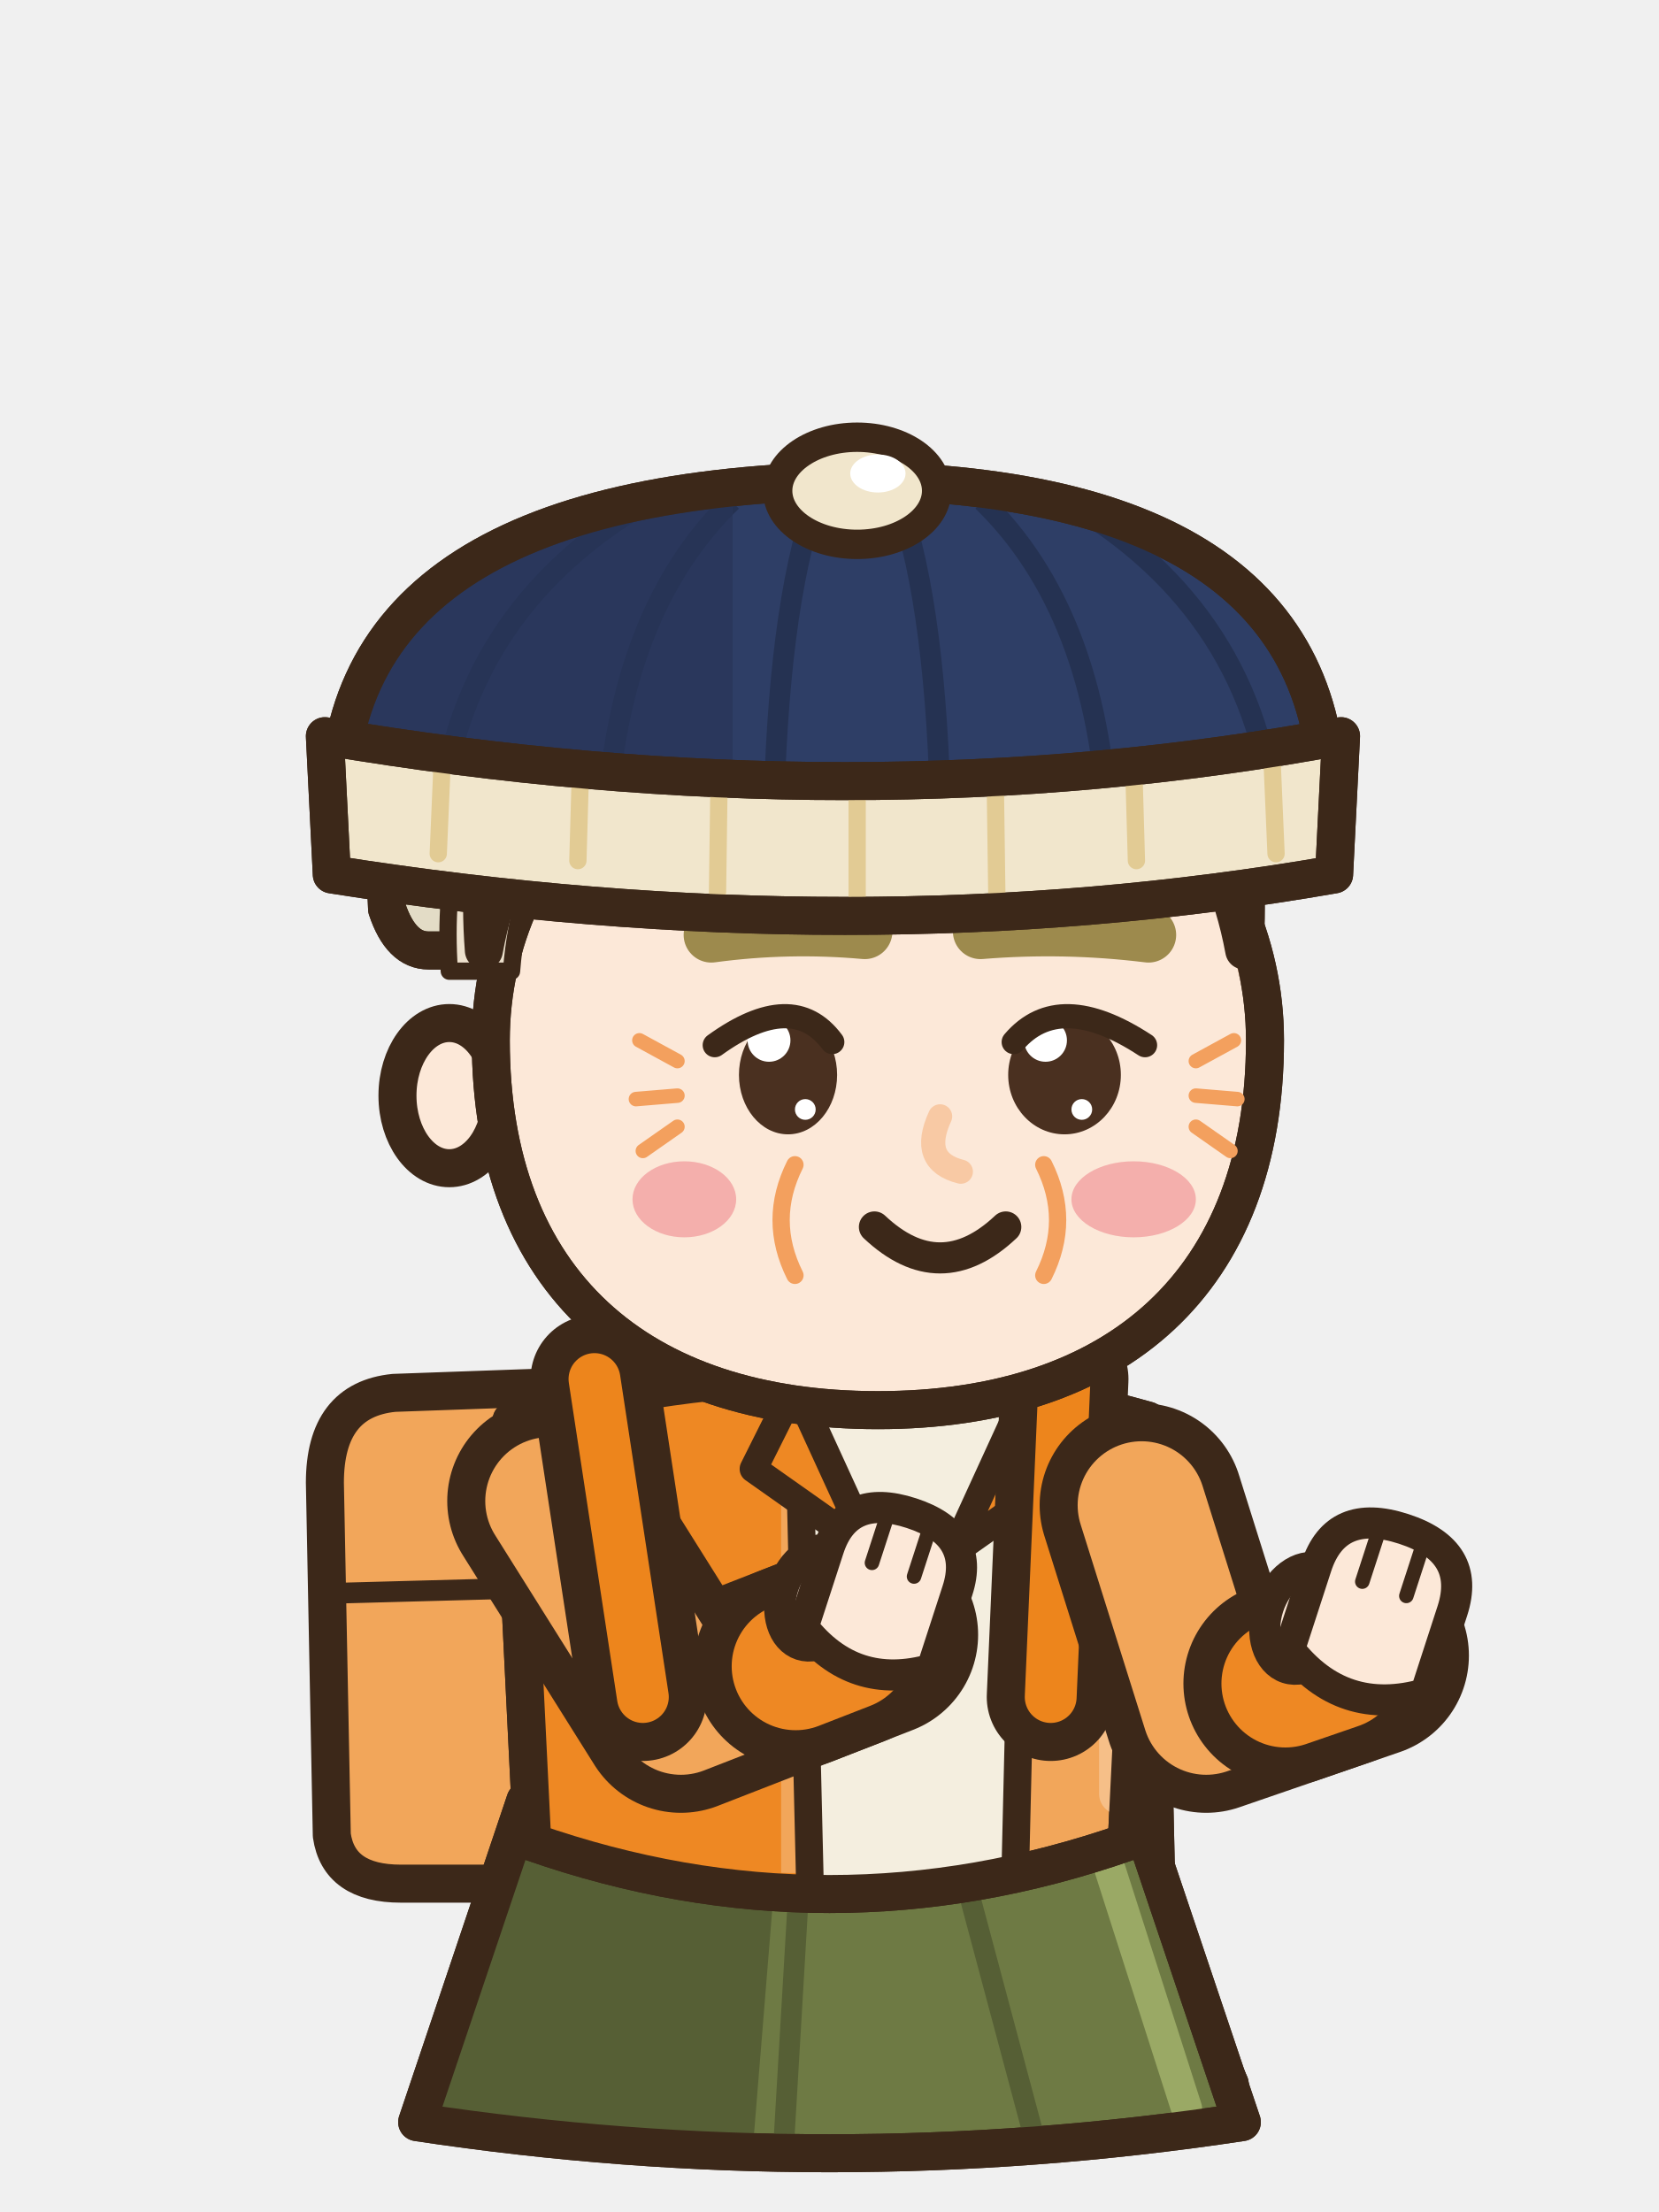
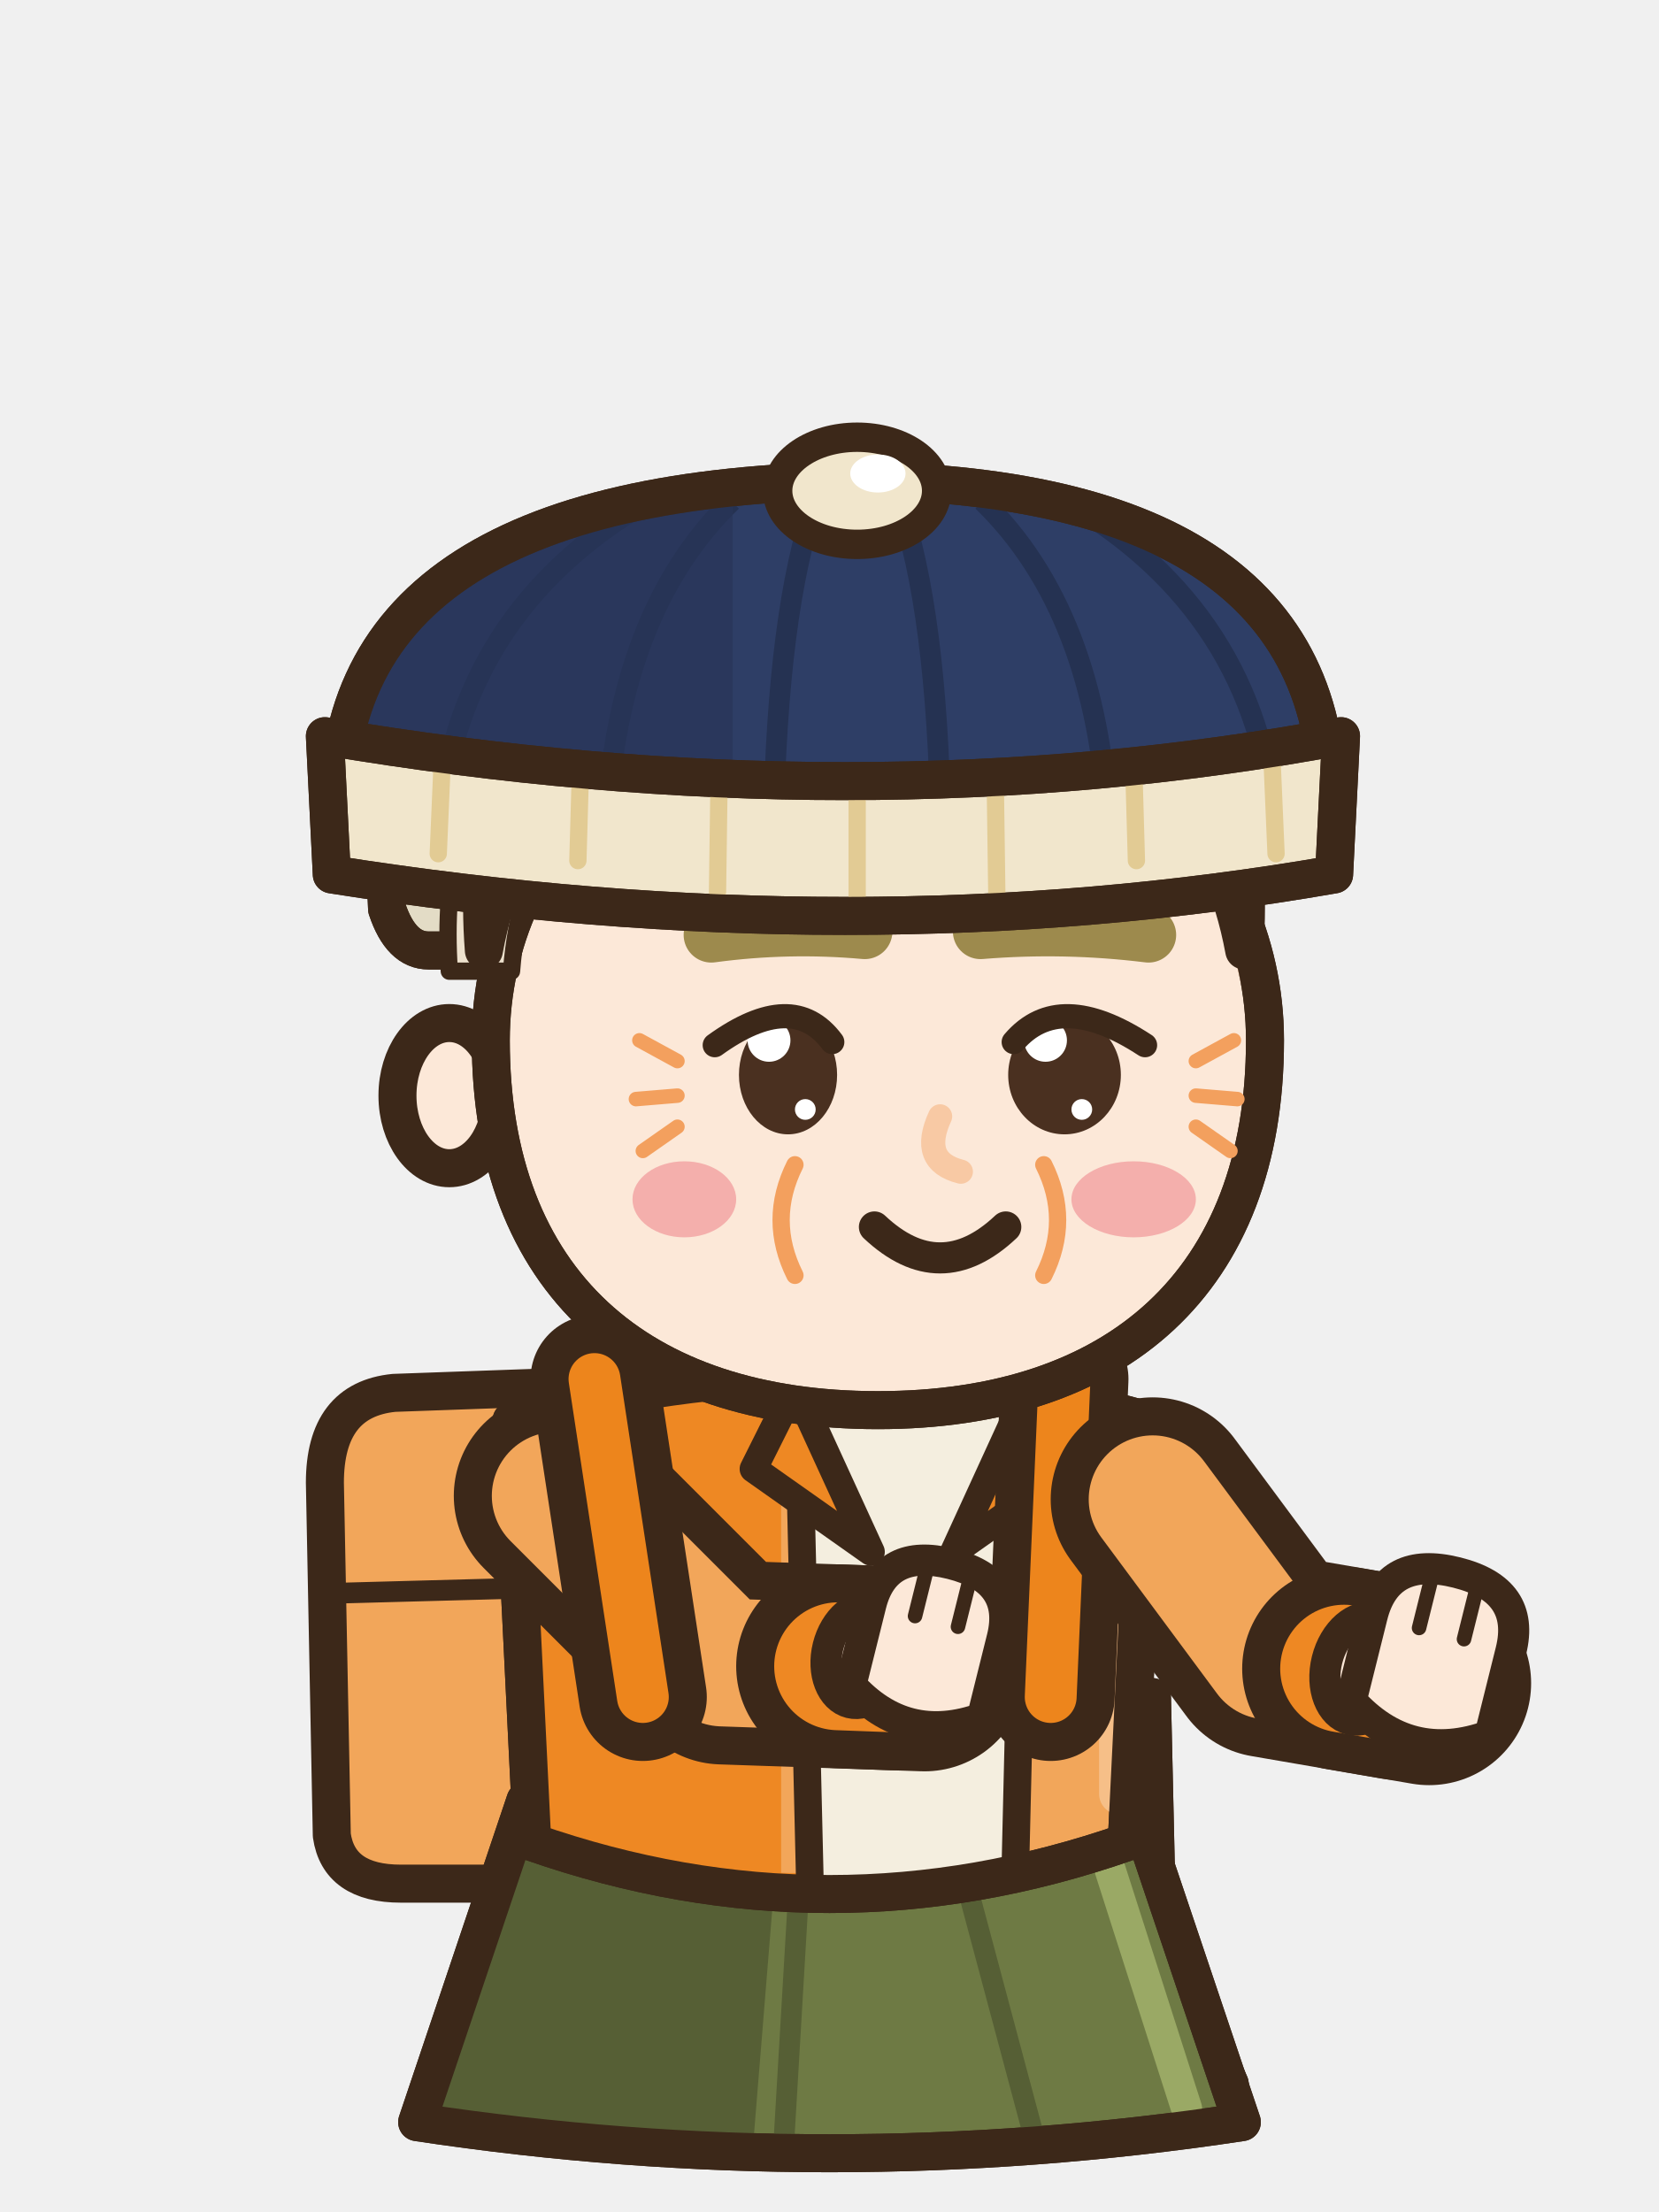
<svg xmlns="http://www.w3.org/2000/svg" width="48" height="64" viewBox="0 0 48 64">
  <g transform="translate(48 0) scale(-1 1)">
    <g transform="translate(0 10.5)">
      <g transform="translate(0 -2)">
        <path d="M28.4,33.2 Q28.6,31.6 31,31.6 L36.6,31.8 Q38.6,32 38.6,34.4 L38.4,44.6 Q38.2,46 36.4,46 L30.4,46 Q28.4,46 28.4,44 Z" fill="#F2A65A" stroke="#3C2819" stroke-width="1.1" stroke-linejoin="round" stroke-linecap="round" />
        <path d="M31,37.4 L38.4,37.6" fill="none" stroke="#3C2819" stroke-width="0.6" stroke-linejoin="round" stroke-linecap="round" />
      </g>
    </g>
    <line x1="27.48" y1="52.6" x2="23.28" y2="53" stroke="#3C2819" stroke-width="6.1" stroke-linecap="round" />
    <line x1="27.48" y1="52.6" x2="23.28" y2="53" stroke="#FCE8D8" stroke-width="3.9" stroke-linecap="round" />
    <rect x="21.23" y="53" width="4.1" height="4.7" rx="1.6" fill="#FCE8D8" stroke="#3C2819" stroke-width="1.1" stroke-linejoin="round" stroke-linecap="round" />
    <rect x="23.73" y="53.6" width="1.1" height="3.1" rx="0.5" fill="#F8C9A4" />
    <path d="M20.83,49.1 L25.73,49.1 L25.93,57.9 L20.63,57.9 Z" fill="#E8879C" stroke="#3C2819" stroke-width="1.1" stroke-linejoin="round" stroke-linecap="round" />
    <clipPath id="e7seassistendre1tg233565">
      <path d="M20.83,49.1 L25.73,49.1 L25.93,57.9 L20.63,57.9 Z" />
    </clipPath>
    <g clip-path="url(#e7seassistendre1tg233565)">
      <rect x="24.13" y="49.1" width="2" height="9.4" fill="#D73155" />
    </g>
    <path d="M20.83,49.1 L25.73,49.1 L25.93,57.9 L20.63,57.9 Z" fill="none" stroke="#3C2819" stroke-width="1.1" stroke-linejoin="round" stroke-linecap="round" />
    <path d="M21.03,50 L25.53,50" stroke="#D73155" stroke-width=".6" />
    <path d="M20.28,56.5 L26.28,56.5 L26.58,60.1 Q22.88,61.9 18.58,60.3 Z" fill="#E8879C" stroke="#3C2819" stroke-width="1.1" stroke-linejoin="round" stroke-linecap="round" />
    <clipPath id="e7seassistendre1s233565">
      <path d="M20.28,56.5 L26.28,56.5 L26.58,60.1 Q22.88,61.9 18.58,60.3 Z" />
    </clipPath>
    <g clip-path="url(#e7seassistendre1s233565)">
      <path d="M18.48,59.8 Q22.88,61.5 26.68,59.6 L26.68,62.1 L18.48,62.1 Z" fill="#D73155" />
    </g>
    <path d="M20.28,56.5 L26.28,56.5 L26.58,60.1 Q22.88,61.9 18.58,60.3 Z" fill="none" stroke="#3C2819" stroke-width="1.1" stroke-linejoin="round" stroke-linecap="round" />
    <ellipse cx="21.72" cy="58.1" rx="0.9" ry="0.5" fill="#EEA5B5" stroke="none" />
    <line x1="21.32" y1="52.6" x2="17.12" y2="53" stroke="#3C2819" stroke-width="6.1" stroke-linecap="round" />
    <line x1="21.32" y1="52.6" x2="17.12" y2="53" stroke="#FCE8D8" stroke-width="3.9" stroke-linecap="round" />
    <rect x="15.07" y="53" width="4.1" height="4.7" rx="1.6" fill="#FCE8D8" stroke="#3C2819" stroke-width="1.1" stroke-linejoin="round" stroke-linecap="round" />
    <rect x="17.57" y="53.6" width="1.1" height="3.1" rx="0.5" fill="#F8C9A4" />
    <path d="M14.67,49.1 L19.57,49.1 L19.77,57.9 L14.47,57.9 Z" fill="#E8879C" stroke="#3C2819" stroke-width="1.1" stroke-linejoin="round" stroke-linecap="round" />
    <clipPath id="e7seassistendre1tg171565">
      <path d="M14.67,49.1 L19.57,49.1 L19.77,57.9 L14.47,57.9 Z" />
    </clipPath>
    <g clip-path="url(#e7seassistendre1tg171565)">
      <rect x="17.97" y="49.1" width="2" height="9.4" fill="#D73155" />
    </g>
    <path d="M14.67,49.1 L19.57,49.1 L19.77,57.9 L14.47,57.9 Z" fill="none" stroke="#3C2819" stroke-width="1.1" stroke-linejoin="round" stroke-linecap="round" />
    <path d="M14.87,50 L19.37,50" stroke="#D73155" stroke-width=".6" />
    <path d="M14.12,56.5 L20.12,56.5 L20.42,60.1 Q16.72,61.9 12.42,60.3 Z" fill="#E8879C" stroke="#3C2819" stroke-width="1.1" stroke-linejoin="round" stroke-linecap="round" />
    <clipPath id="e7seassistendre1s171565">
      <path d="M14.12,56.5 L20.12,56.5 L20.42,60.1 Q16.72,61.9 12.42,60.3 Z" />
    </clipPath>
    <g clip-path="url(#e7seassistendre1s171565)">
      <path d="M12.32,59.8 Q16.72,61.5 20.52,59.6 L20.52,62.1 L12.32,62.1 Z" fill="#D73155" />
    </g>
    <path d="M14.12,56.5 L20.12,56.5 L20.42,60.1 Q16.72,61.9 12.42,60.3 Z" fill="none" stroke="#3C2819" stroke-width="1.1" stroke-linejoin="round" stroke-linecap="round" />
    <ellipse cx="15.56" cy="58.1" rx="0.9" ry="0.5" fill="#EEA5B5" stroke="none" />
    <g transform="translate(0 10.5)">
      <g transform="translate(0 -2)">
        <path d="M15.2,43.6 L32.8,43.6 L35.93,52.9 Q24,54.7 12.07,52.9 Z" fill="#6E7A44" stroke="#3C2819" stroke-width="1.1" stroke-linejoin="round" stroke-linecap="round" />
        <clipPath id="e7seassistendre1sk">
          <path d="M15.2,43.6 L32.8,43.6 L35.93,52.9 Q24,54.7 12.07,52.9 Z" />
        </clipPath>
        <g clip-path="url(#e7seassistendre1sk)">
          <path d="M25.4,43.6 L48,43.6 L48,55.9 L26.4,55.9 Z" fill="#565F35" />
          <line x1="20.04" y1="46" x2="18.09" y2="53.3" stroke="#565F35" stroke-width="0.6" stroke-linecap="round" />
          <line x1="24.88" y1="46" x2="25.31" y2="53.3" stroke="#565F35" stroke-width="0.6" stroke-linecap="round" />
          <line x1="16.2" y1="44.6" x2="13.67" y2="52.5" stroke="#9AA965" stroke-width="0.9" stroke-linecap="round" />
        </g>
        <path d="M15.2,43.6 L32.8,43.6 L35.93,52.9 Q24,54.7 12.07,52.9 Z" fill="none" stroke="#3C2819" stroke-width="1.1" stroke-linejoin="round" stroke-linecap="round" />
        <path d="M14.8,32.6 Q24,30 33.2,32.6 Q32.9,38.7 32.6,44.8 Q24,47.8 15.4,44.8 Q15.1,38.7 14.8,32.6 Z" fill="#F2A65A" stroke="#3C2819" stroke-width="1.1" stroke-linejoin="round" stroke-linecap="round" />
        <clipPath id="e7seassistendre1t">
          <path d="M14.8,32.6 Q24,30 33.2,32.6 Q32.9,38.7 32.6,44.8 Q24,47.8 15.4,44.8 Q15.1,38.7 14.8,32.6 Z" />
        </clipPath>
        <g clip-path="url(#e7seassistendre1t)">
          <rect x="25.4" y="30" width="14" height="22" fill="#EE8823" />
          <path d="M8,44.2 Q24,47.2 40,44.2 L40,52 L8,52 Z" fill="#EE8823" />
          <rect x="14.9" y="34" width="1.3" height="10" rx="0.6" fill="#F6BF88" />
          <path d="M18.2,31.6 L25,31.6 L24.6,49 L18.6,49 Z" fill="#F4EEDF" />
          <line x1="18.3" y1="32" x2="18.7" y2="48.8" stroke="#3C2819" stroke-width="0.8" stroke-linecap="round" />
          <line x1="24.9" y1="32" x2="24.5" y2="48.8" stroke="#3C2819" stroke-width="0.8" stroke-linecap="round" />
        </g>
        <path d="M14.8,32.6 Q24,30 33.2,32.6 Q32.9,38.7 32.6,44.8 Q24,47.8 15.4,44.8 Q15.1,38.7 14.8,32.6 Z" fill="none" stroke="#3C2819" stroke-width="1.1" stroke-linejoin="round" stroke-linecap="round" />
        <path d="M18.2,31.6 L20.4,36.4 L17,34 Z" fill="#EE8823" stroke="#3C2819" stroke-width="0.8" stroke-linejoin="round" stroke-linecap="round" />
        <path d="M25,31.6 L22.8,36.4 L26.2,34 Z" fill="#EE8823" stroke="#3C2819" stroke-width="0.8" stroke-linejoin="round" stroke-linecap="round" />
      </g>
    </g>
-     <path d="M32.11,43.43 L28.3,49.5 L22.65,47.3" fill="none" stroke="#3C2819" stroke-width="5.9" stroke-linecap="round" stroke-linejoin="round" />
-     <path d="M32.11,43.43 L28.3,49.5 L22.65,47.3" fill="none" stroke="#F2A65A" stroke-width="3.7" stroke-linecap="round" stroke-linejoin="round" />
-     <line x1="24.98" y1="48.21" x2="23.49" y2="47.63" stroke="#3C2819" stroke-width="5.9" stroke-linecap="round" />
-     <line x1="24.98" y1="48.21" x2="23.49" y2="47.63" stroke="#EE8823" stroke-width="3.7" stroke-linecap="round" />
-     <g transform="rotate(-18 22.45 46.3)">
-       <ellipse cx="24.31" cy="46.83" rx="1.01" ry="1.43" fill="#FCE8D8" stroke="#3C2819" stroke-width="0.9" stroke-linejoin="round" stroke-linecap="round" />
-       <path d="M20.49,47.76 L20.49,45.37 Q20.49,43.65 22.45,43.65 Q24.41,43.65 24.41,45.37 L24.41,47.76 Q22.45,49.08 20.49,47.76 Z" fill="#FCE8D8" stroke="#3C2819" stroke-width="0.9" stroke-linejoin="round" stroke-linecap="round" />
-       <line x1="21.81" y1="44" x2="21.81" y2="45.37" stroke="#3C2819" stroke-width="0.42" stroke-linecap="round" />
-       <line x1="23.09" y1="44" x2="23.09" y2="45.37" stroke="#3C2819" stroke-width="0.42" stroke-linecap="round" />
+     <path d="M31.92,43.28 L27.1,48.1 L21.25,48.3" fill="none" stroke="#3C2819" stroke-width="5.9" stroke-linecap="round" stroke-linejoin="round" />
+     <path d="M31.92,43.28 L27.1,48.1 L21.25,48.3" fill="none" stroke="#F2A65A" stroke-width="3.7" stroke-linecap="round" stroke-linejoin="round" />
+     <line x1="23.75" y1="48.21" x2="22.15" y2="48.27" stroke="#3C2819" stroke-width="5.9" stroke-linecap="round" />
+     <line x1="23.75" y1="48.21" x2="22.15" y2="48.27" stroke="#EE8823" stroke-width="3.7" stroke-linecap="round" />
+     <g transform="rotate(-14 21.25 48.3)">
+       <ellipse cx="23.11" cy="48.33" rx="1.01" ry="1.43" fill="#FCE8D8" stroke="#3C2819" stroke-width="0.9" stroke-linejoin="round" stroke-linecap="round" />
+       <path d="M19.29,49.26 L19.29,46.87 Q19.29,45.15 21.25,45.15 Q23.21,45.15 23.21,46.87 L23.21,49.26 Q21.25,50.58 19.29,49.26 Z" fill="#FCE8D8" stroke="#3C2819" stroke-width="0.9" stroke-linejoin="round" stroke-linecap="round" />
+       <line x1="20.61" y1="45.5" x2="20.61" y2="46.87" stroke="#3C2819" stroke-width="0.42" stroke-linecap="round" />
+       <line x1="21.89" y1="45.5" x2="21.89" y2="46.87" stroke="#3C2819" stroke-width="0.42" stroke-linecap="round" />
    </g>
    <g transform="translate(0 10.5)">
      <g transform="translate(0 -2)">
        <line x1="17.2" y1="31.4" x2="17.6" y2="40.6" stroke="#3C2819" stroke-width="3.7" stroke-linecap="round" />
        <line x1="17.2" y1="31.4" x2="17.6" y2="40.6" stroke="#ED851C" stroke-width="1.5" stroke-linecap="round" />
        <line x1="30.8" y1="31.4" x2="29.4" y2="40.6" stroke="#3C2819" stroke-width="3.7" stroke-linecap="round" />
        <line x1="30.8" y1="31.4" x2="29.4" y2="40.6" stroke="#ED851C" stroke-width="1.5" stroke-linecap="round" />
      </g>
    </g>
-     <path d="M14.97,43.55 L13.1,49.5 L8.45,47.9" fill="none" stroke="#3C2819" stroke-width="5.9" stroke-linecap="round" stroke-linejoin="round" />
-     <path d="M14.97,43.55 L13.1,49.5 L8.45,47.9" fill="none" stroke="#F2A65A" stroke-width="3.7" stroke-linecap="round" stroke-linejoin="round" />
-     <line x1="10.81" y1="48.71" x2="9.3" y2="48.19" stroke="#3C2819" stroke-width="5.9" stroke-linecap="round" />
-     <line x1="10.81" y1="48.71" x2="9.3" y2="48.19" stroke="#EE8823" stroke-width="3.7" stroke-linecap="round" />
-     <g transform="rotate(-18 8.25 46.9)">
-       <ellipse cx="10.22" cy="47.46" rx="1.06" ry="1.51" fill="#FCE8D8" stroke="#3C2819" stroke-width="0.9" stroke-linejoin="round" stroke-linecap="round" />
-       <path d="M6.18,48.44 L6.18,45.92 Q6.18,44.1 8.25,44.1 Q10.32,44.1 10.32,45.92 L10.32,48.44 Q8.25,49.84 6.18,48.44 Z" fill="#FCE8D8" stroke="#3C2819" stroke-width="0.9" stroke-linejoin="round" stroke-linecap="round" />
-       <line x1="7.58" y1="44.45" x2="7.58" y2="45.92" stroke="#3C2819" stroke-width="0.42" stroke-linecap="round" />
-       <line x1="8.92" y1="44.45" x2="8.92" y2="45.92" stroke="#3C2819" stroke-width="0.42" stroke-linecap="round" />
+     <path d="M14.65,43.38 L11.3,47.9 L6.65,48.7" fill="none" stroke="#3C2819" stroke-width="5.9" stroke-linecap="round" stroke-linejoin="round" />
+     <path d="M14.65,43.38 L11.3,47.9 L6.65,48.7" fill="none" stroke="#F2A65A" stroke-width="3.7" stroke-linecap="round" stroke-linejoin="round" />
+     <line x1="9.11" y1="48.28" x2="7.54" y2="48.55" stroke="#3C2819" stroke-width="5.9" stroke-linecap="round" />
+     <line x1="9.11" y1="48.28" x2="7.54" y2="48.55" stroke="#EE8823" stroke-width="3.7" stroke-linecap="round" />
+     <g transform="rotate(-14 6.65 48.7)">
+       <ellipse cx="8.62" cy="48.76" rx="1.06" ry="1.51" fill="#FCE8D8" stroke="#3C2819" stroke-width="0.9" stroke-linejoin="round" stroke-linecap="round" />
+       <path d="M4.58,49.74 L4.58,47.22 Q4.58,45.4 6.65,45.4 Q8.72,45.4 8.72,47.22 L8.72,49.74 Q6.65,51.14 4.58,49.74 Z" fill="#FCE8D8" stroke="#3C2819" stroke-width="0.9" stroke-linejoin="round" stroke-linecap="round" />
+       <line x1="5.98" y1="45.75" x2="5.98" y2="47.22" stroke="#3C2819" stroke-width="0.42" stroke-linecap="round" />
+       <line x1="7.32" y1="45.75" x2="7.32" y2="47.22" stroke="#3C2819" stroke-width="0.42" stroke-linecap="round" />
    </g>
    <g transform="translate(0 10.5)">
      <g transform="translate(0 -2)">
        <path d="M12.8,17.8 C12.2,10.6 16.4,6.8 24,6.8 C32.2,6.8 37.2,10.6 36.8,17.8 Q36.4,19 35.6,19 L14,19 Q13.2,19 12.8,17.8 Z" fill="#E3DCC6" stroke="#3C2819" stroke-width="1.1" stroke-linejoin="round" stroke-linecap="round" />
        <clipPath id="e7seassistendre1h">
          <path d="M12.8,17.8 C12.2,10.6 16.4,6.8 24,6.8 C32.2,6.8 37.2,10.6 36.8,17.8 Q36.4,19 35.6,19 L14,19 Q13.2,19 12.8,17.8 Z" />
        </clipPath>
        <g clip-path="url(#e7seassistendre1h)">
          <rect x="8" y="24.6" width="32" height="10" fill="#BFAF7C" />
        </g>
        <path d="M12.8,17.8 C12.2,10.6 16.4,6.8 24,6.8 C32.2,6.8 37.2,10.6 36.8,17.8 Q36.4,19 35.6,19 L14,19 Q13.2,19 12.8,17.8 Z" fill="none" stroke="#3C2819" stroke-width="1.1" stroke-linejoin="round" stroke-linecap="round" />
        <ellipse cx="35" cy="23.2" rx="1.5" ry="2.1" fill="#FCE8D8" stroke="#3C2819" stroke-width="1.1" stroke-linejoin="round" stroke-linecap="round" />
        <path d="M11.4,21.6 C11.4,28.6 15.7,32.3 22.6,32.3 C29.5,32.3 33.8,28.6 33.8,21.6 a11.2,10.4 0 1,0 -22.4,0 Z" fill="#FCE8D8" stroke="#3C2819" stroke-width="1.1" stroke-linejoin="round" stroke-linecap="round" />
        <clipPath id="e7seassistendre1f">
          <path d="M11.4,21.6 C11.4,28.6 15.7,32.3 22.6,32.3 C29.5,32.3 33.8,28.6 33.8,21.6 a11.2,10.4 0 1,0 -22.4,0 Z" />
        </clipPath>
        <g clip-path="url(#e7seassistendre1f)">
          <path d="M12,19 Q11.2,8.8 23,8.2 Q34.8,8.8 34,19 Q33,13.6 28.2,12.6 Q23,11.8 17.8,12.6 Q13,13.6 12,19 Z" fill="#F8C9A4" transform="translate(0 1.4)" />
          <ellipse cx="15.2" cy="26.2" rx="1.8" ry="1.1" fill="#F4AFAC" stroke="none" />
          <ellipse cx="28.2" cy="26.2" rx="1.5" ry="1.1" fill="#F4AFAC" stroke="none" />
        </g>
        <path d="M11.4,21.6 C11.4,28.6 15.7,32.3 22.6,32.3 C29.5,32.3 33.8,28.6 33.8,21.6 a11.2,10.4 0 1,0 -22.4,0 Z" fill="none" stroke="#3C2819" stroke-width="1.1" stroke-linejoin="round" stroke-linecap="round" />
        <path d="M13.4,22.2 l-1.1,-0.6 M13.4,23.2 l-1.2,0.1 M13.4,24.1 l-1,0.7" fill="none" stroke="#F3A05E" stroke-width="0.42" stroke-linecap="round" />
        <path d="M28.4,22.2 l1.1,-0.6 M28.4,23.2 l1.2,0.1 M28.4,24.1 l1,0.7" fill="none" stroke="#F3A05E" stroke-width="0.42" stroke-linecap="round" />
        <path d="M18,16.4 Q21.4,15.6 24.8,16.4" fill="none" stroke="#F3A05E" stroke-width="0.45" stroke-linecap="round" />
        <path d="M18.8,17.6 Q21.4,17 24,17.6" fill="none" stroke="#F3A05E" stroke-width="0.4" stroke-linecap="round" />
        <path d="M17.8,25.2 Q17,26.8 17.8,28.4 M25,25.2 Q25.8,26.8 25,28.4" fill="none" stroke="#F3A05E" stroke-width="0.5" stroke-linecap="round" />
        <path d="M20.8,23.8 Q21.4,25.1 20.2,25.4" fill="none" stroke="#F8C9A4" stroke-width=".7" stroke-linecap="round" />
        <path d="M35,19.6 Q35.3,15.2 33.2,12.6 L31.8,15.2 Q33,17 33.2,19.6 Z" fill="#EDE1CD" stroke="#3C2819" stroke-width="0.5" stroke-linejoin="round" stroke-linecap="round" />
        <path d="M12,19 Q11.2,8.8 23,8.2 Q34.8,8.8 34,19 Q33,13.6 28.2,12.6 Q23,11.8 17.8,12.6 Q13,13.6 12,19 Z" fill="#E3DCC6" stroke="#3C2819" stroke-width="1.1" stroke-linejoin="round" stroke-linecap="round" />
        <clipPath id="e7seassistendre1sf">
          <path d="M12,19 Q11.2,8.8 23,8.2 Q34.8,8.8 34,19 Q33,13.6 28.2,12.6 Q23,11.8 17.8,12.6 Q13,13.6 12,19 Z" />
        </clipPath>
        <g clip-path="url(#e7seassistendre1sf)">
          <path d="M16.4,12.6 Q18.4,9.6 21.4,8.8 M23,12 L23,8.6 M29.6,12.6 Q27.6,9.6 24.6,8.8" fill="none" stroke="#3C2819" stroke-width="0.5" stroke-linejoin="round" stroke-linecap="round" />
        </g>
        <line x1="15.6" y1="11.4" x2="22.6" y2="9.6" stroke="#ECE7D8" stroke-width="1.3" stroke-linecap="round" />
        <path d="M14.77,18.55 Q17.2,18.25 19.63,18.45" fill="none" stroke="#9D8A4D" stroke-width="1.6" stroke-linecap="round" />
        <path d="M27.42,18.55 Q25.2,18.25 22.98,18.45" fill="none" stroke="#9D8A4D" stroke-width="1.6" stroke-linecap="round" />
        <ellipse cx="17.2" cy="22.6" rx="1.63" ry="1.72" fill="#4A3020" stroke="none" />
        <ellipse cx="17.75" cy="21.6" rx="0.62" ry="0.62" fill="#FFFFFF" stroke="none" />
        <ellipse cx="16.7" cy="23.6" rx="0.3" ry="0.3" fill="#FFFFFF" stroke="none" />
        <ellipse cx="25.2" cy="22.6" rx="1.42" ry="1.72" fill="#4A3020" stroke="none" />
        <ellipse cx="25.75" cy="21.6" rx="0.62" ry="0.62" fill="#FFFFFF" stroke="none" />
        <ellipse cx="24.7" cy="23.6" rx="0.3" ry="0.3" fill="#FFFFFF" stroke="none" />
        <path d="M18.9,27 Q20.8,28.79 22.7,27" fill="none" stroke="#3C2819" stroke-width="0.9" stroke-linejoin="round" stroke-linecap="round" />
        <path d="M18.67,21.65 Q17.36,20.11 14.87,21.74" fill="none" stroke="#3C2819" stroke-width="0.7" stroke-linejoin="round" stroke-linecap="round" />
        <path d="M23.92,21.65 Q25.06,20.11 27.32,21.74" fill="none" stroke="#3C2819" stroke-width="0.7" stroke-linejoin="round" stroke-linecap="round" />
        <path d="M9.6,15.6 Q9,5.6 23.2,5.4 Q38.8,5.6 38.2,15.6 Z" fill="#2E3E66" stroke="#3C2819" stroke-width="1.1" stroke-linejoin="round" stroke-linecap="round" />
        <clipPath id="e7seassistendre1bnse">
          <path d="M9.6,15.6 Q9,5.6 23.2,5.4 Q38.8,5.6 38.2,15.6 Z" />
        </clipPath>
        <g clip-path="url(#e7seassistendre1bnse)">
          <path d="M17.15,6 Q11.65,9.2 11.1,15.4" fill="none" stroke="#253252" stroke-width="0.6" />
          <path d="M19.57,6 Q16.27,9.2 15.94,15.4" fill="none" stroke="#253252" stroke-width="0.6" />
          <path d="M21.99,6 Q20.89,9.2 20.78,15.4" fill="none" stroke="#253252" stroke-width="0.6" />
          <path d="M24.41,6 Q25.51,9.2 25.62,15.4" fill="none" stroke="#253252" stroke-width="0.6" />
          <path d="M26.83,6 Q30.13,9.2 30.46,15.4" fill="none" stroke="#253252" stroke-width="0.6" />
          <path d="M29.25,6 Q34.75,9.2 35.3,15.4" fill="none" stroke="#253252" stroke-width="0.6" />
          <rect x="26.8" y="2" width="12" height="15" fill="#283558" opacity="0.7" />
        </g>
        <path d="M9.6,15.6 Q9,5.6 23.2,5.4 Q38.8,5.6 38.2,15.6 Z" fill="none" stroke="#3C2819" stroke-width="1.1" stroke-linejoin="round" stroke-linecap="round" />
        <path d="M9.2,12.8 Q23.2,15.4 38.6,12.8 L38.4,16.8 Q23.2,19.2 9.4,16.8 Z" fill="#F1E6CC" stroke="#3C2819" stroke-width="1.1" stroke-linejoin="round" stroke-linecap="round" />
        <clipPath id="e7seassistendre1rvse">
          <path d="M9.2,12.8 Q23.2,15.4 38.6,12.8 L38.4,16.8 Q23.2,19.2 9.4,16.8 Z" />
        </clipPath>
        <g clip-path="url(#e7seassistendre1rvse)">
          <line x1="11.2" y1="13.4" x2="11.08" y2="16.2" stroke="#E2CB94" stroke-width="0.5" stroke-linecap="round" />
          <line x1="15.2" y1="13.6" x2="15.12" y2="16.4" stroke="#E2CB94" stroke-width="0.5" stroke-linecap="round" />
          <line x1="19.2" y1="14.4" x2="19.16" y2="17.3" stroke="#E2CB94" stroke-width="0.5" stroke-linecap="round" />
          <line x1="23.2" y1="14.6" x2="23.2" y2="17.5" stroke="#E2CB94" stroke-width="0.5" stroke-linecap="round" />
          <line x1="27.2" y1="14.4" x2="27.24" y2="17.3" stroke="#E2CB94" stroke-width="0.5" stroke-linecap="round" />
          <line x1="31.2" y1="13.6" x2="31.28" y2="16.4" stroke="#E2CB94" stroke-width="0.5" stroke-linecap="round" />
          <line x1="35.2" y1="13.4" x2="35.32" y2="16.2" stroke="#E2CB94" stroke-width="0.5" stroke-linecap="round" />
        </g>
        <path d="M9.2,12.8 Q23.2,15.4 38.6,12.8 L38.4,16.8 Q23.2,19.2 9.4,16.8 Z" fill="none" stroke="#3C2819" stroke-width="1.1" stroke-linejoin="round" stroke-linecap="round" />
        <ellipse cx="23.2" cy="5.7" rx="2.3" ry="1.55" fill="#F1E6CC" stroke="#3C2819" stroke-width="0.85" stroke-linejoin="round" stroke-linecap="round" />
        <ellipse cx="22.6" cy="5.2" rx="0.8" ry="0.55" fill="#FFFFFF" stroke="none" />
      </g>
    </g>
  </g>
</svg>
